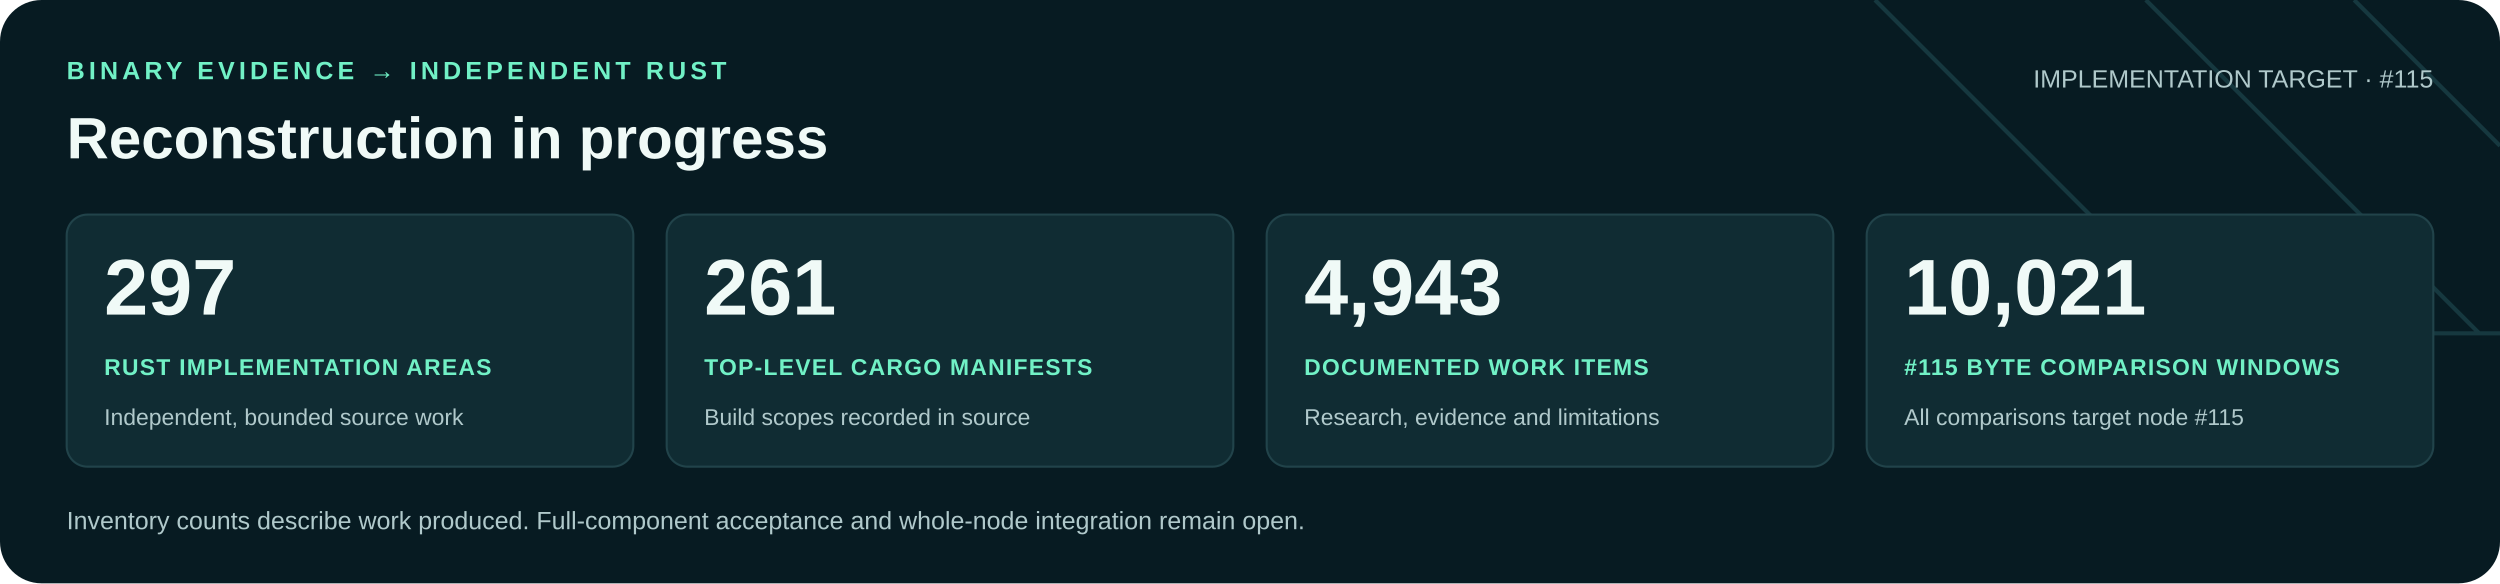
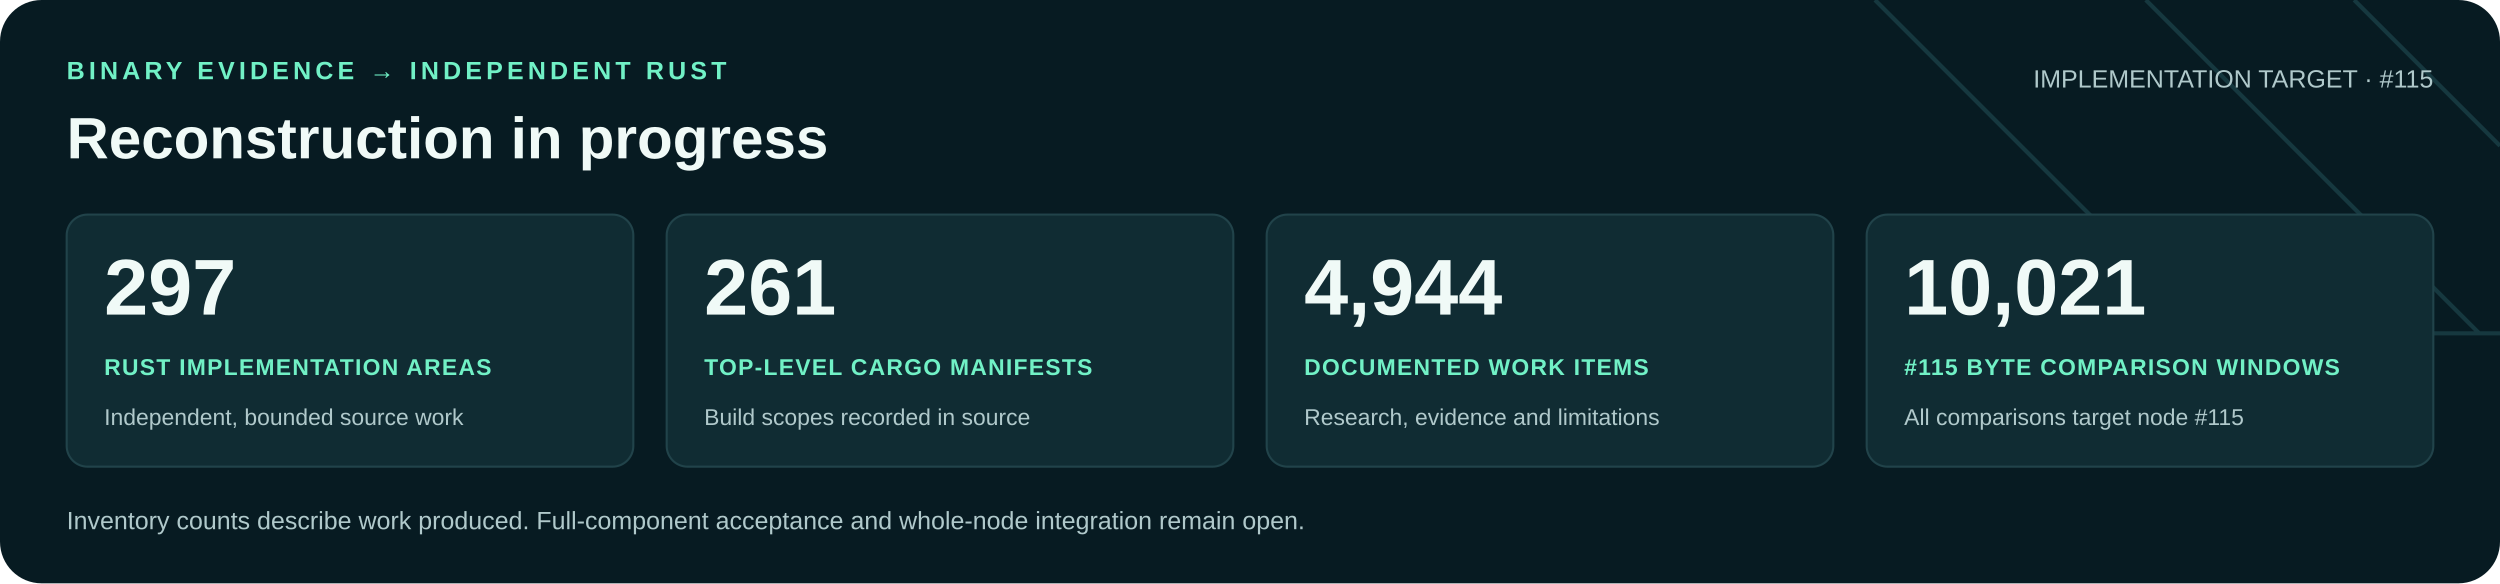
<svg xmlns="http://www.w3.org/2000/svg" width="1200" height="280" viewBox="0 0 1200 280" role="img" aria-labelledby="title desc">
  <rect width="1200" height="280" rx="20" fill="#071b22" />
  <path d="M900 0 1060 160H1200M1030 0 1190 160M1130 0 1200 70" fill="none" stroke="#16383f" stroke-width="2" />
  <g font-family="Arial, Helvetica, sans-serif">
    <text x="32" y="38" fill="#71f1c6" font-size="12" font-weight="700" letter-spacing="2">BINARY EVIDENCE → INDEPENDENT RUST</text>
    <text x="32" y="76" fill="#f0faf7" font-size="28" font-weight="700">Reconstruction in progress</text>
    <text x="1168" y="42" text-anchor="end" fill="#b0c9cb" font-size="12">IMPLEMENTATION TARGET · #115</text>
    <rect x="32" y="103" width="272" height="121" rx="10" fill="#102c33" stroke="#21434a" />
    <text x="50" y="151" fill="#f0faf7" font-size="38" font-weight="700">297</text>
    <text x="50" y="180" fill="#71f1c6" font-size="11" font-weight="700" letter-spacing=".6">RUST IMPLEMENTATION AREAS</text>
    <text x="50" y="204" fill="#b0c9cb" font-size="11">Independent, bounded source work</text>
    <rect x="320" y="103" width="272" height="121" rx="10" fill="#102c33" stroke="#21434a" />
    <text x="338" y="151" fill="#f0faf7" font-size="38" font-weight="700">261</text>
    <text x="338" y="180" fill="#71f1c6" font-size="11" font-weight="700" letter-spacing=".6">TOP-LEVEL CARGO MANIFESTS</text>
    <text x="338" y="204" fill="#b0c9cb" font-size="11">Build scopes recorded in source</text>
    <rect x="608" y="103" width="272" height="121" rx="10" fill="#102c33" stroke="#21434a" />
-     <text x="626" y="151" fill="#f0faf7" font-size="38" font-weight="700">4,943</text>
+     <text x="626" y="151" fill="#f0faf7" font-size="38" font-weight="700">4,944</text>
    <text x="626" y="180" fill="#71f1c6" font-size="11" font-weight="700" letter-spacing=".6">DOCUMENTED WORK ITEMS</text>
    <text x="626" y="204" fill="#b0c9cb" font-size="11">Research, evidence and limitations</text>
    <rect x="896" y="103" width="272" height="121" rx="10" fill="#102c33" stroke="#21434a" />
    <text x="914" y="151" fill="#f0faf7" font-size="38" font-weight="700">10,021</text>
    <text x="914" y="180" fill="#71f1c6" font-size="11" font-weight="700" letter-spacing=".6">#115 BYTE COMPARISON WINDOWS</text>
    <text x="914" y="204" fill="#b0c9cb" font-size="11">All comparisons target node #115</text>
    <text x="32" y="254" fill="#b0c9cb" font-size="12">Inventory counts describe work produced. Full-component acceptance and whole-node integration remain open.</text>
  </g>
</svg>
